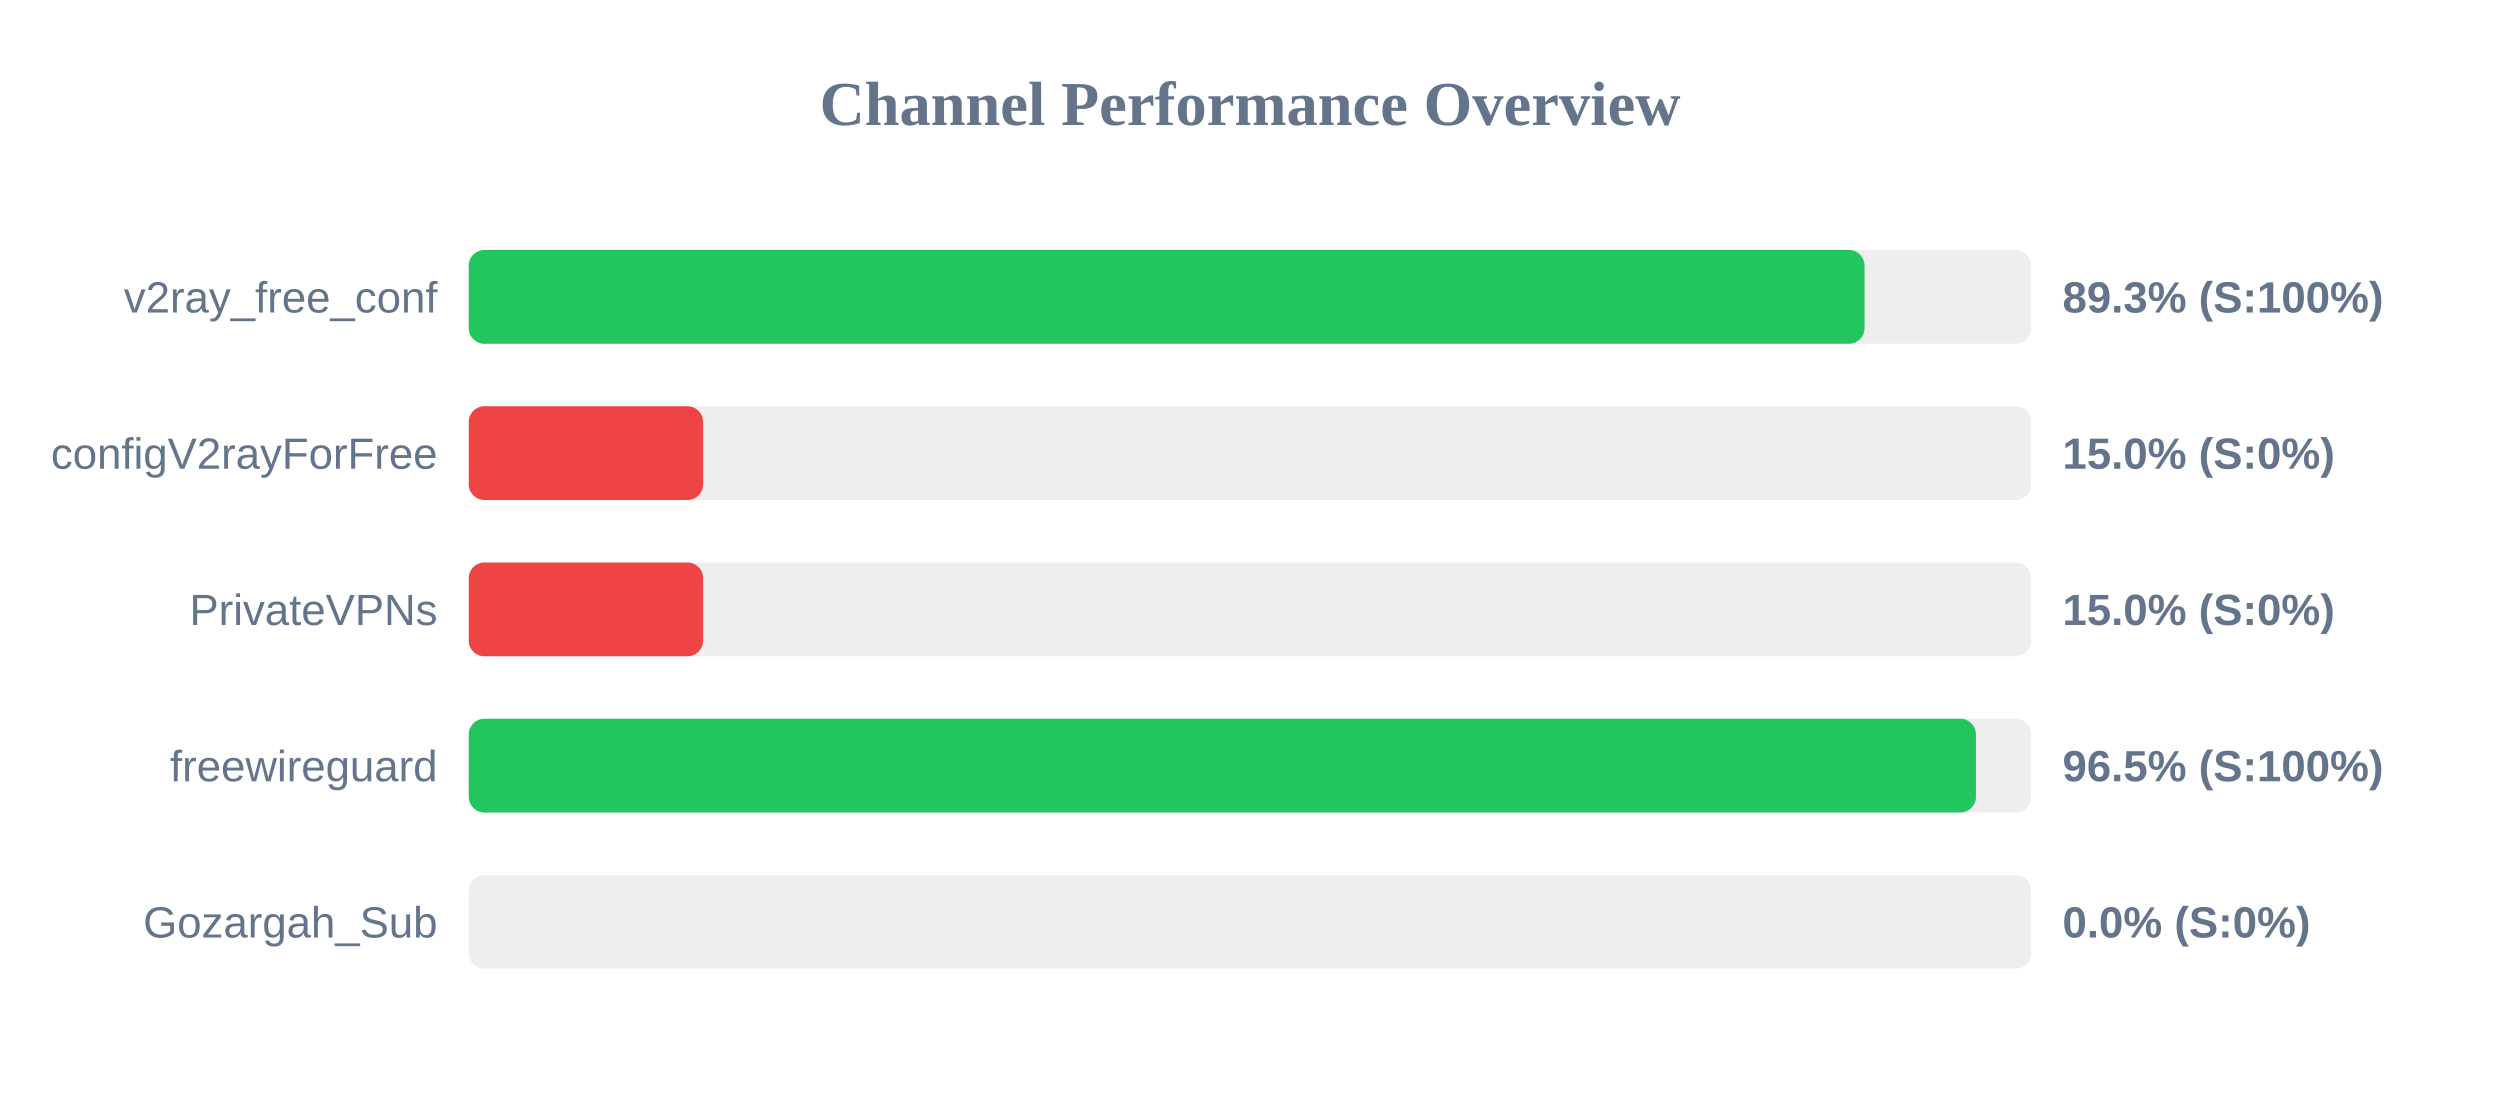
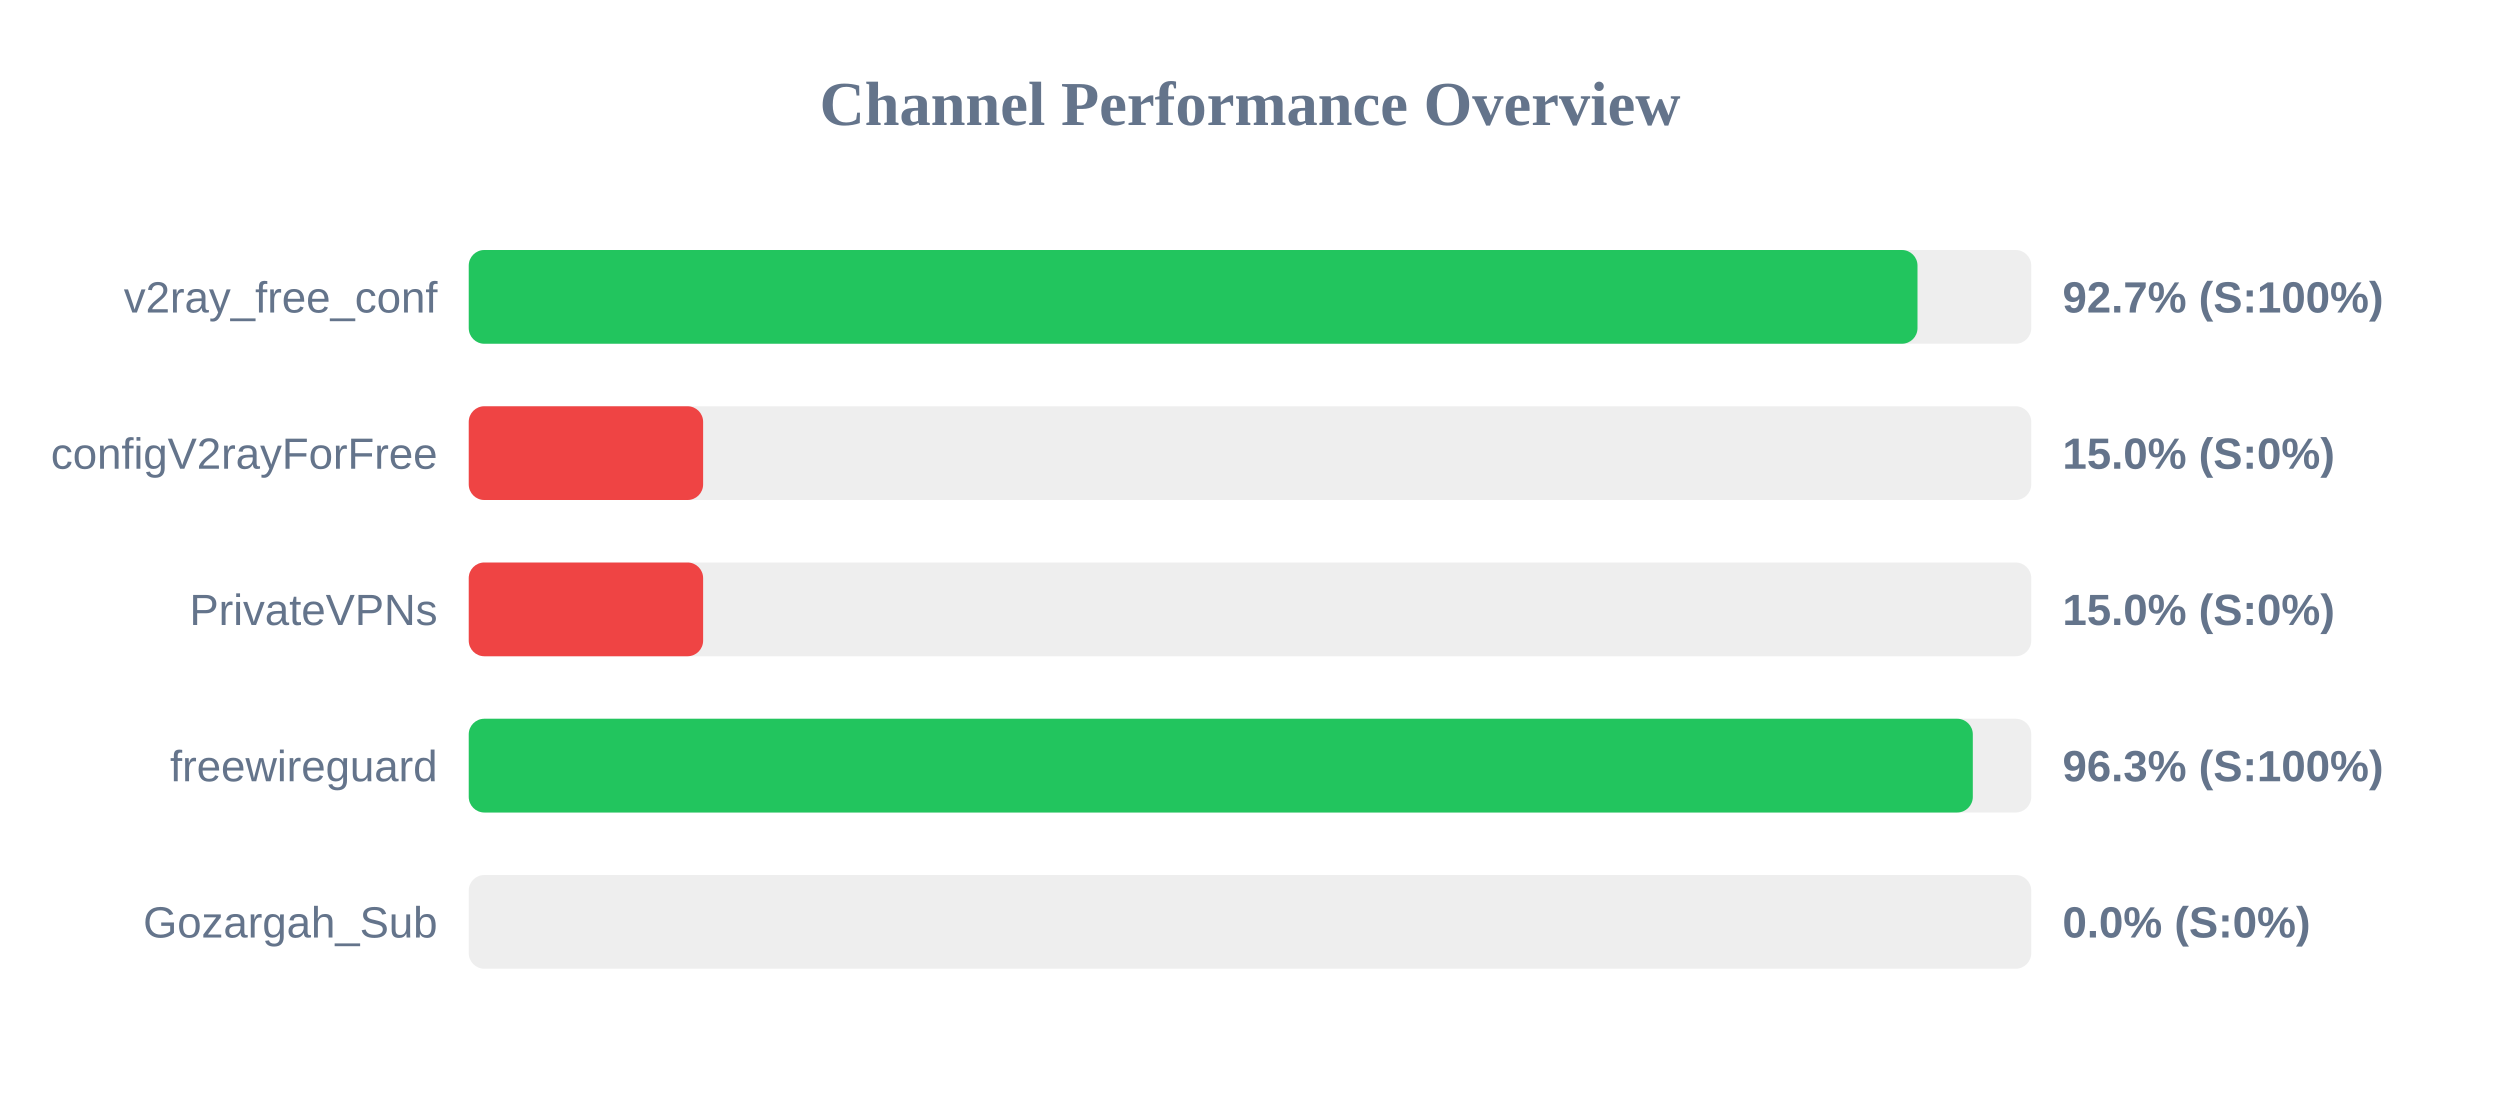
<svg xmlns="http://www.w3.org/2000/svg" width="800" height="350" version="1.1">
  <style>
        .row { font: 14px Arial; fill: #64748b; }
        .score { font: bold 14px Arial; fill: #64748b; }
    </style>
  <text x="400" y="40" text-anchor="middle" font-size="20px" font-weight="bold" fill="#64748b">Channel Performance Overview</text>
  <rect x="150" y="80" width="500" height="30" fill="#eee" rx="5" />
-   <rect x="150" y="80" width="446.65" height="30" fill="#22c55e" rx="5" />
+   <rect x="150" y="80" width="463.6" height="30" fill="#22c55e" rx="5" />
  <text x="140" y="100" text-anchor="end" class="row">v2ray_free_conf</text>
-   <text x="660" y="100" text-anchor="start" class="score">89.3% (S:100%)</text>
+   <text x="660" y="100" text-anchor="start" class="score">92.7% (S:100%)</text>
  <rect x="150" y="130" width="500" height="30" fill="#eee" rx="5" />
  <rect x="150" y="130" width="75.0" height="30" fill="#ef4444" rx="5" />
  <text x="140" y="150" text-anchor="end" class="row">configV2rayForFree</text>
  <text x="660" y="150" text-anchor="start" class="score">15.0% (S:0%)</text>
  <rect x="150" y="180" width="500" height="30" fill="#eee" rx="5" />
  <rect x="150" y="180" width="75.0" height="30" fill="#ef4444" rx="5" />
  <text x="140" y="200" text-anchor="end" class="row">PrivateVPNs</text>
  <text x="660" y="200" text-anchor="start" class="score">15.0% (S:0%)</text>
  <rect x="150" y="230" width="500" height="30" fill="#eee" rx="5" />
-   <rect x="150" y="230" width="482.3" height="30" fill="#22c55e" rx="5" />
+   <rect x="150" y="230" width="481.3" height="30" fill="#22c55e" rx="5" />
  <text x="140" y="250" text-anchor="end" class="row">freewireguard</text>
-   <text x="660" y="250" text-anchor="start" class="score">96.5% (S:100%)</text>
+   <text x="660" y="250" text-anchor="start" class="score">96.3% (S:100%)</text>
  <rect x="150" y="280" width="500" height="30" fill="#eee" rx="5" />
  <rect x="150" y="280" width="0.0" height="30" fill="#ef4444" rx="5" />
  <text x="140" y="300" text-anchor="end" class="row">Gozargah_Sub</text>
  <text x="660" y="300" text-anchor="start" class="score">0.0% (S:0%)</text>
</svg>
